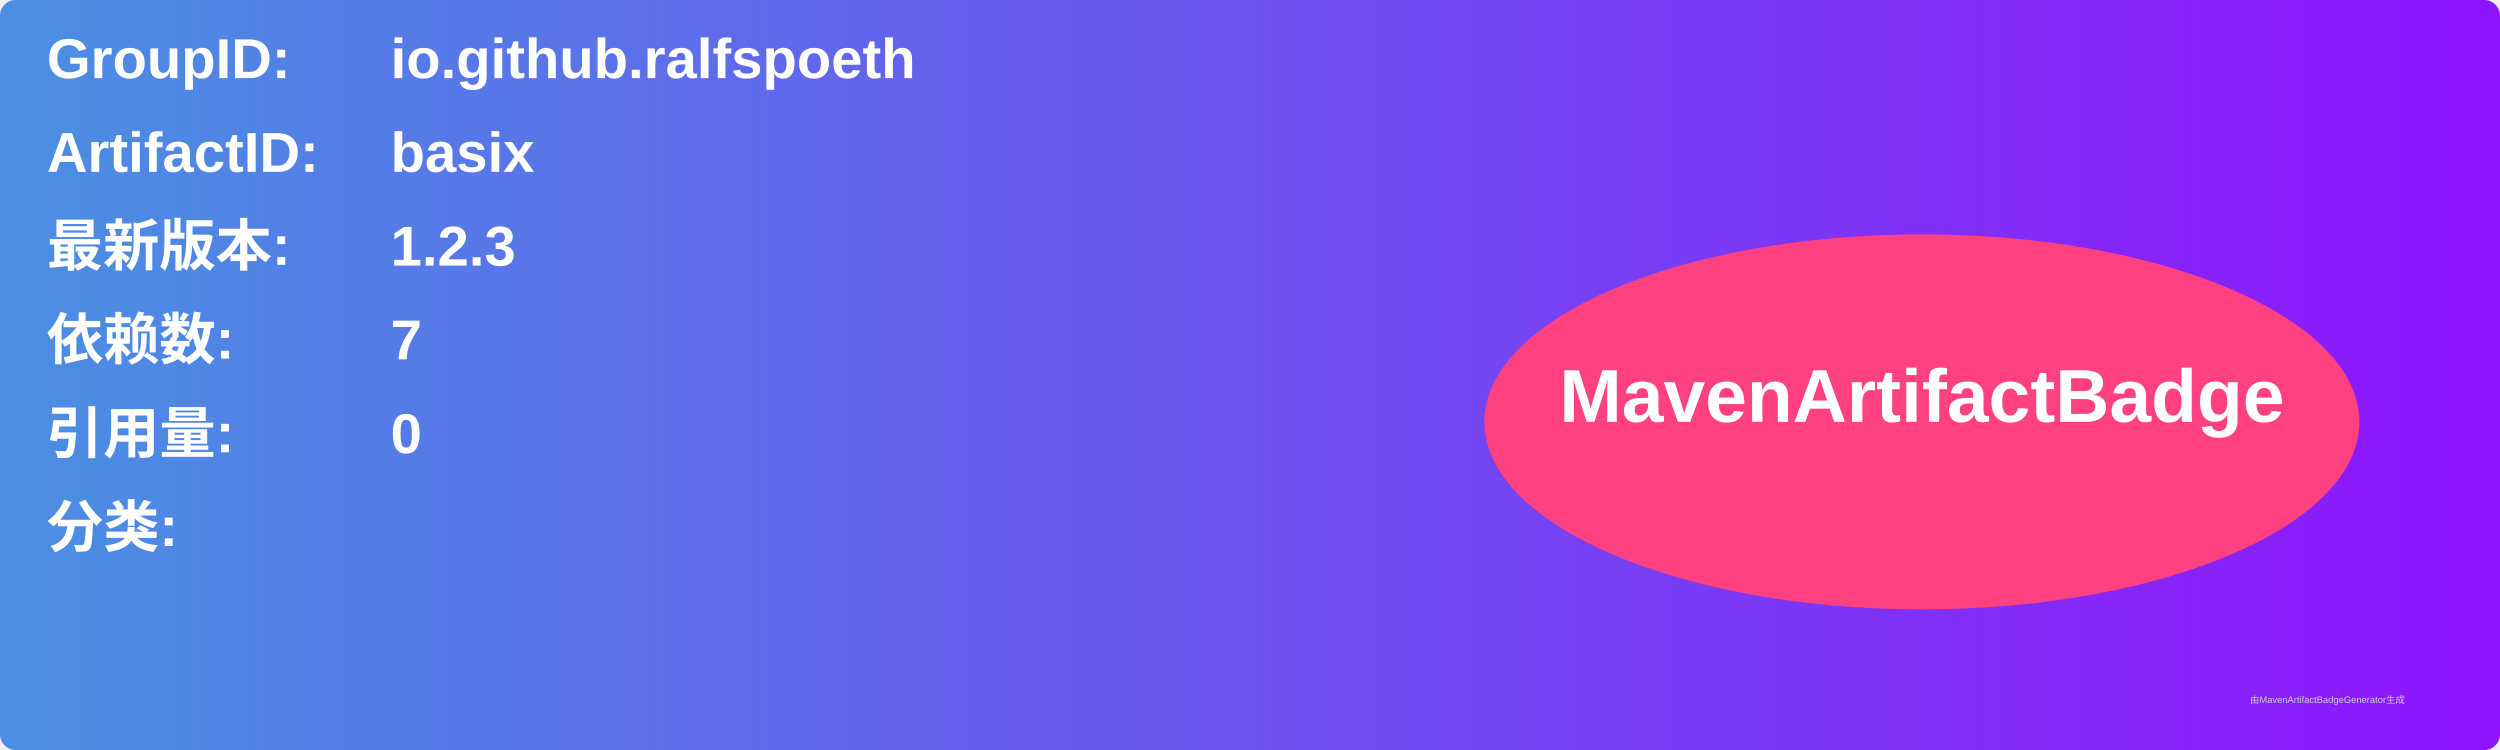
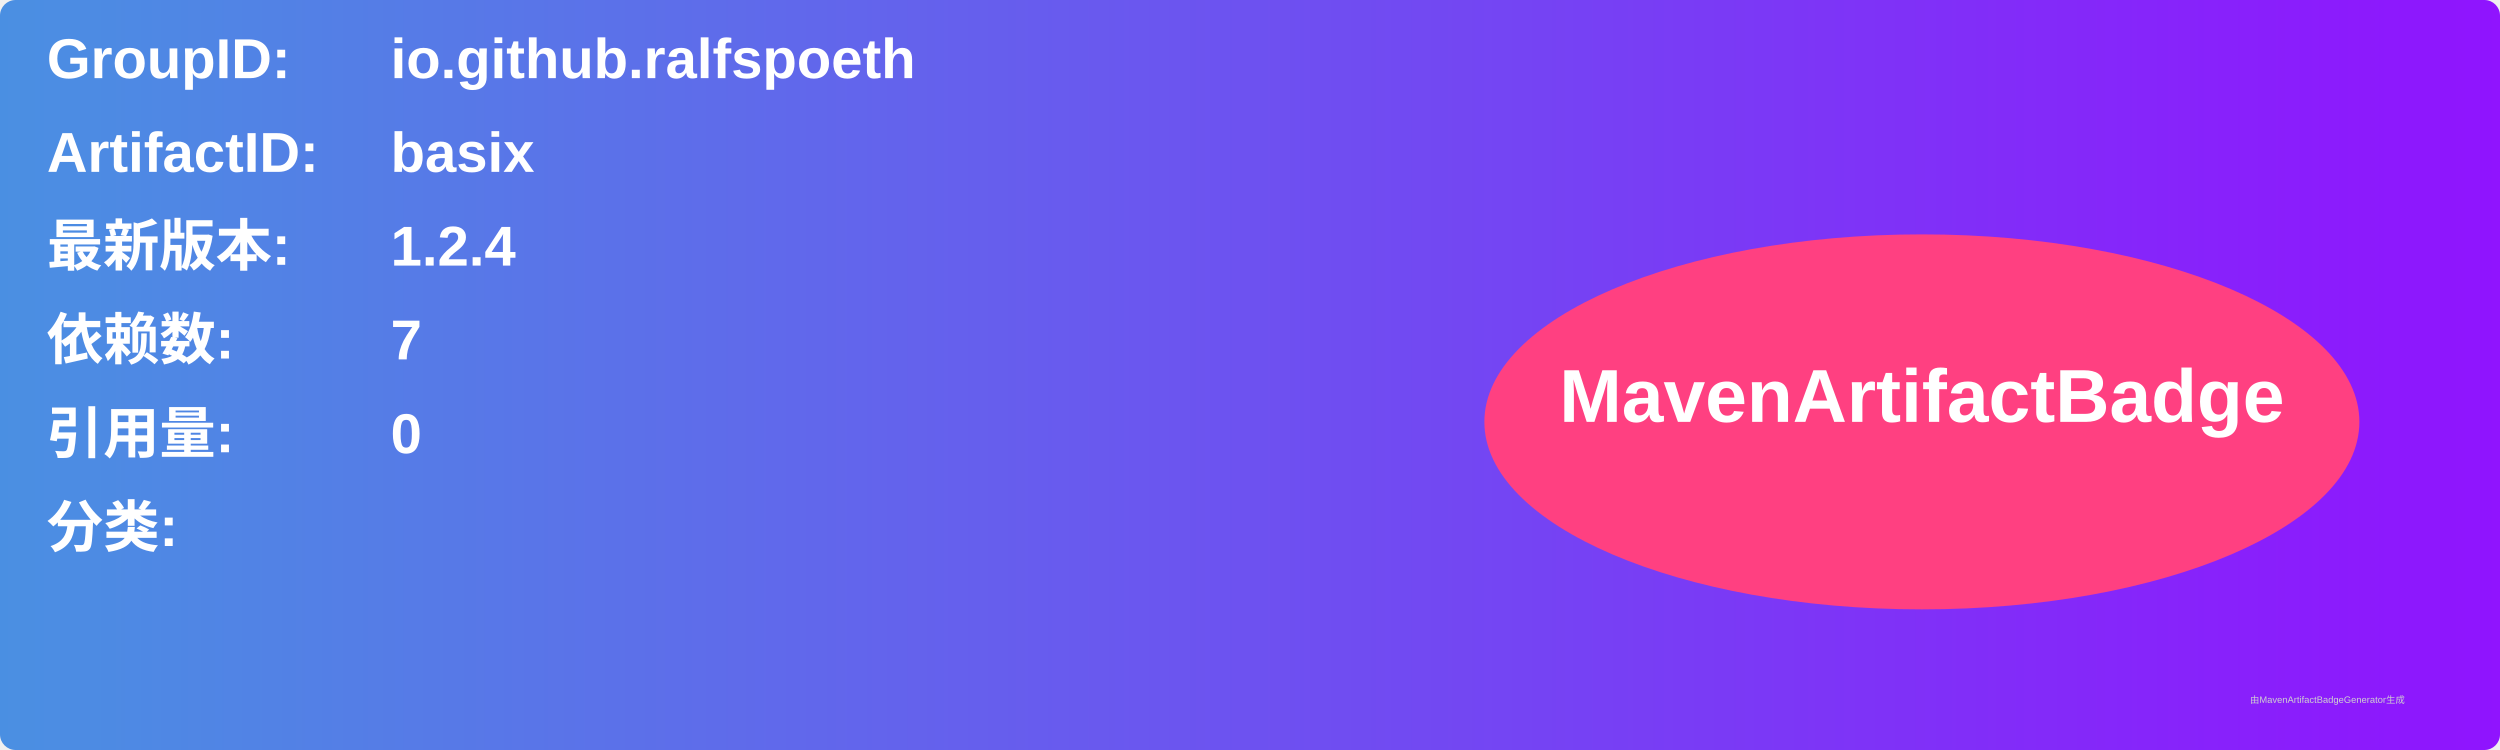
<svg xmlns="http://www.w3.org/2000/svg" width="800" height="240" viewBox="0 0 800 240">
  <linearGradient id="grad" x1="0%" y1="0%" x2="100%" y2="0%">
    <stop offset="0%" stop-color="#4a90e2" />
    <stop offset="100%" stop-color="#9013fe" />
  </linearGradient>
  <rect width="100%" height="100%" rx="5" ry="5" fill="url(#grad)" />
  <g transform="translate(15, 15)">
    <text x="0" y="10" font-family="Arial" font-size="18" fill="white" font-weight="bold" width="260">GroupID:</text>
    <text x="110" y="10" font-family="Arial" font-size="18" fill="white" font-weight="bold" width="460">io.github.ralfspoeth</text>
    <text x="0" y="40" font-family="Arial" font-size="18" fill="white" font-weight="bold" width="260">ArtifactID:</text>
    <text x="110" y="40" font-family="Arial" font-size="18" fill="white" font-weight="bold" width="460">basix</text>
    <text x="0" y="70" font-family="Arial" font-size="18" fill="white" font-weight="bold">最新版本:</text>
    <text x="110" y="70" font-family="Arial" font-size="18" fill="white" font-weight="bold">
-       <tspan font-weight="bold">1.2.3</tspan>
+       <tspan font-weight="bold">1.2.4</tspan>
    </text>
    <text x="0" y="100" font-family="Arial" font-size="18" fill="white" font-weight="bold">依赖数: </text>
    <text x="110" y="100" font-family="Arial" font-size="18" fill="white">
      <tspan font-weight="bold">7</tspan>
    </text>
    <text x="0" y="130" font-family="Arial" font-size="18" fill="white" font-weight="bold">引用量: </text>
    <text x="110" y="130" font-family="Arial" font-size="18" fill="white">
      <tspan font-weight="bold">0</tspan>
    </text>
    <text x="0" y="160" font-family="Arial" font-size="18" fill="white" font-weight="bold">分类:</text>
    <text x="10" y="190" font-family="Arial" font-size="10" fill="white">
      <tspan font-weight="bold" />
    </text>
    <ellipse cx="600" cy="120" rx="140" ry="60" fill="#ff4081" />
    <text x="600" y="120" text-anchor="middle" font-family="Arial" font-size="24" fill="white" font-weight="bold">MavenArtifactBadge</text>
  </g>
  <text x="720" y="225" font-family="Arial" font-size="3" fill="#d0d0d0">由MavenArtifactBadgeGenerator生成</text>
</svg>
